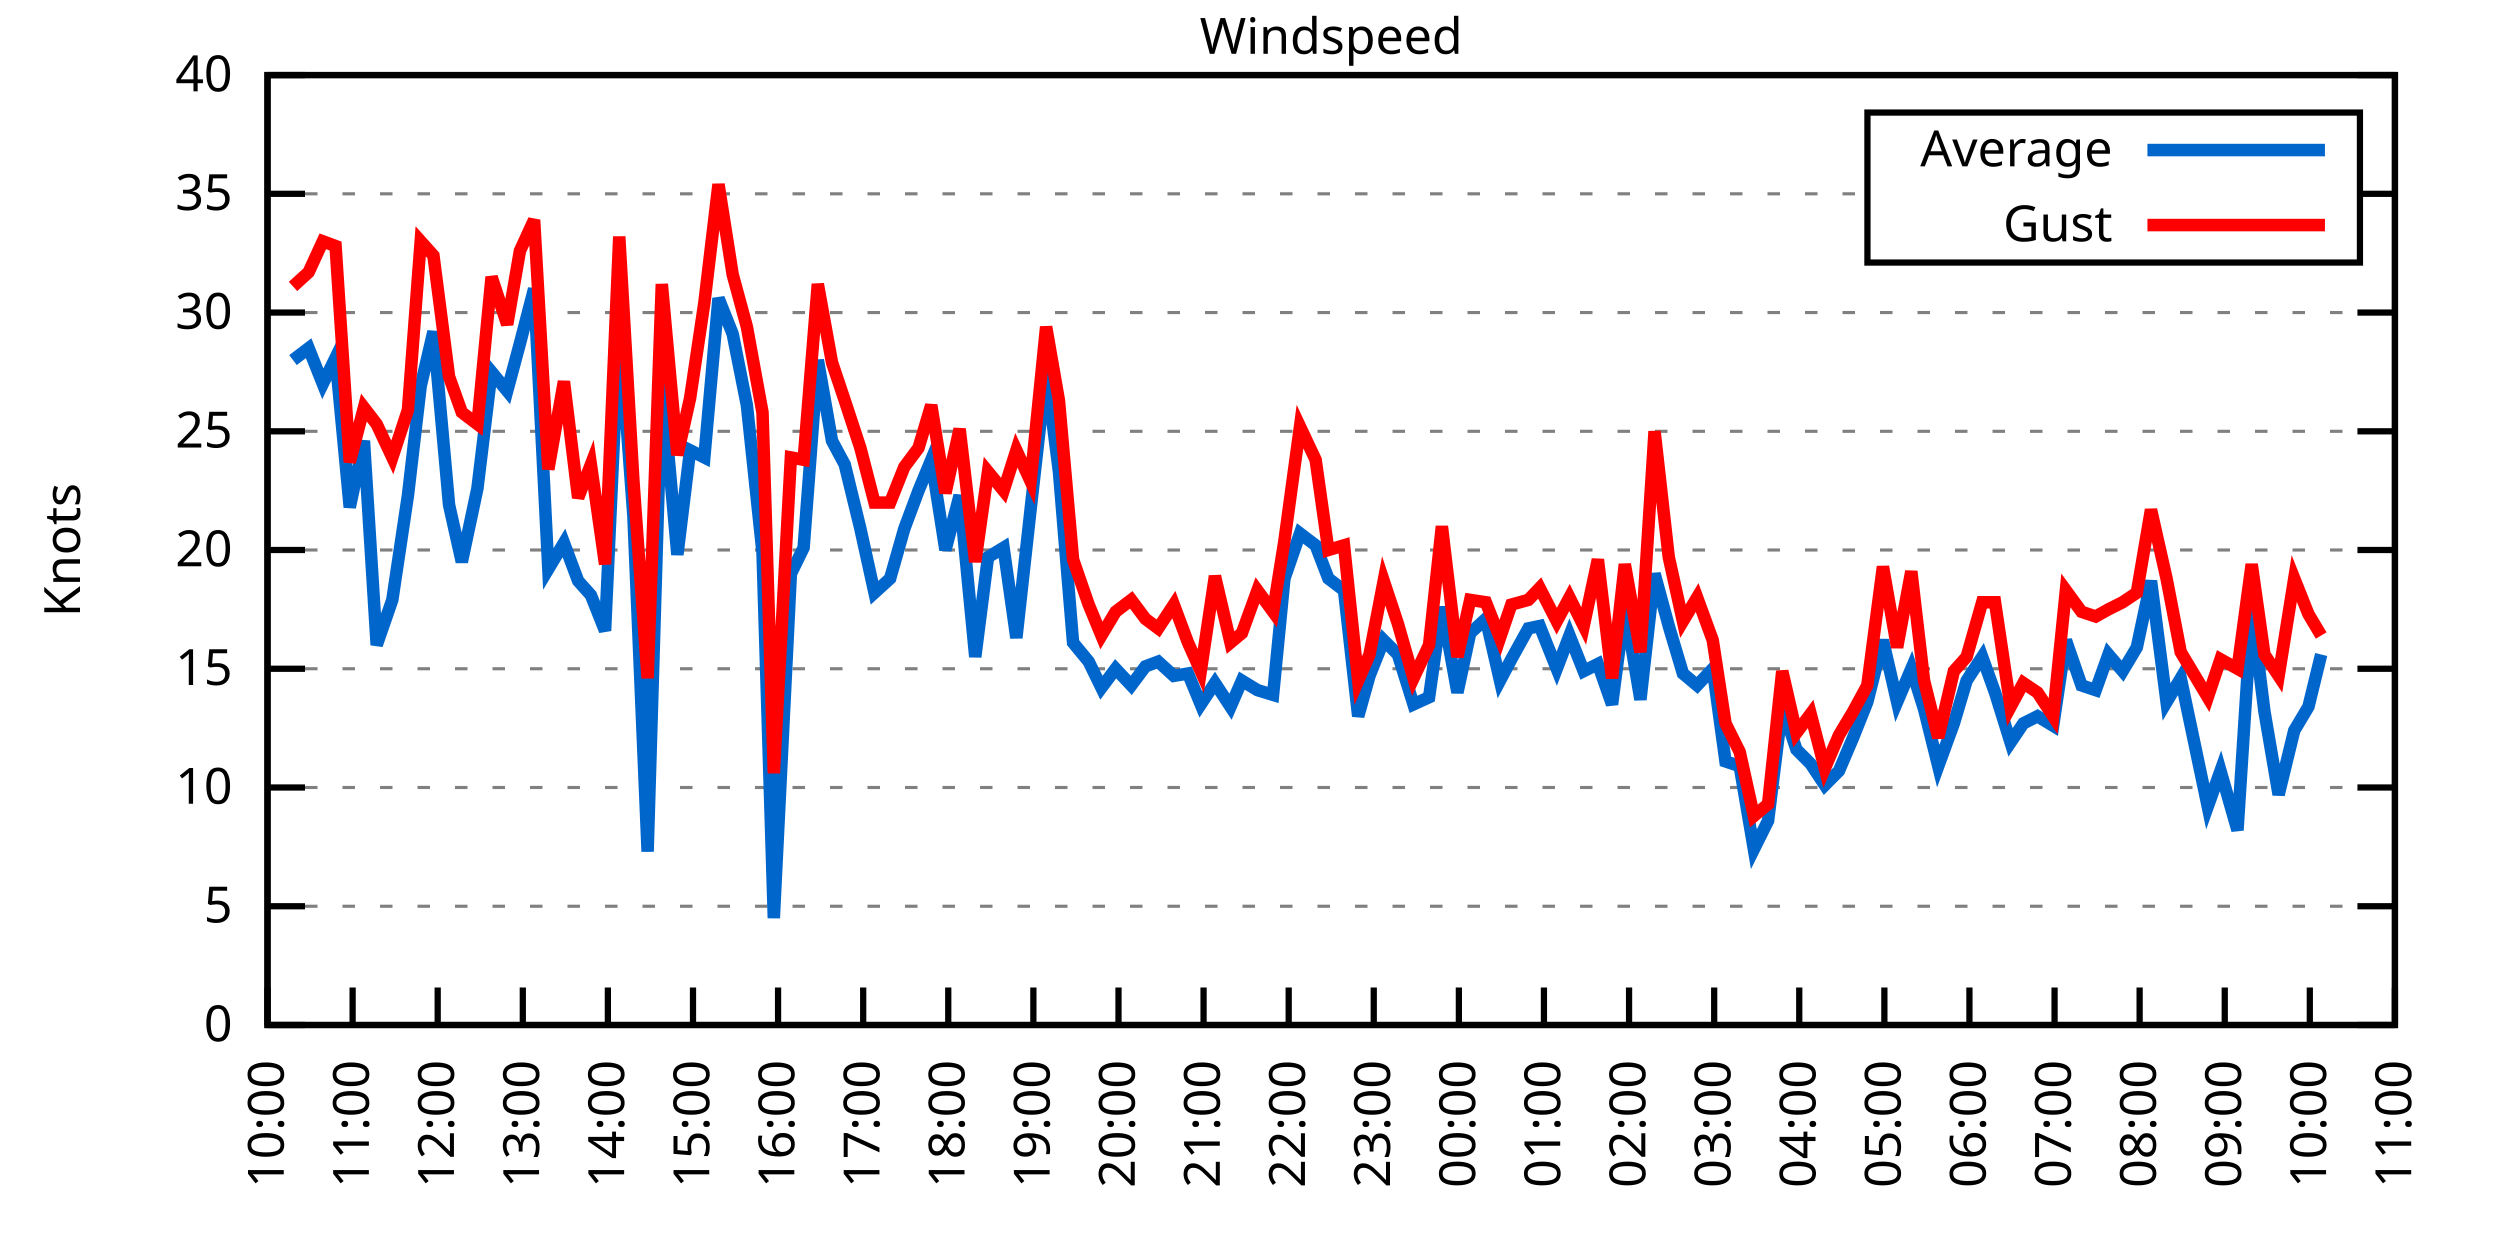
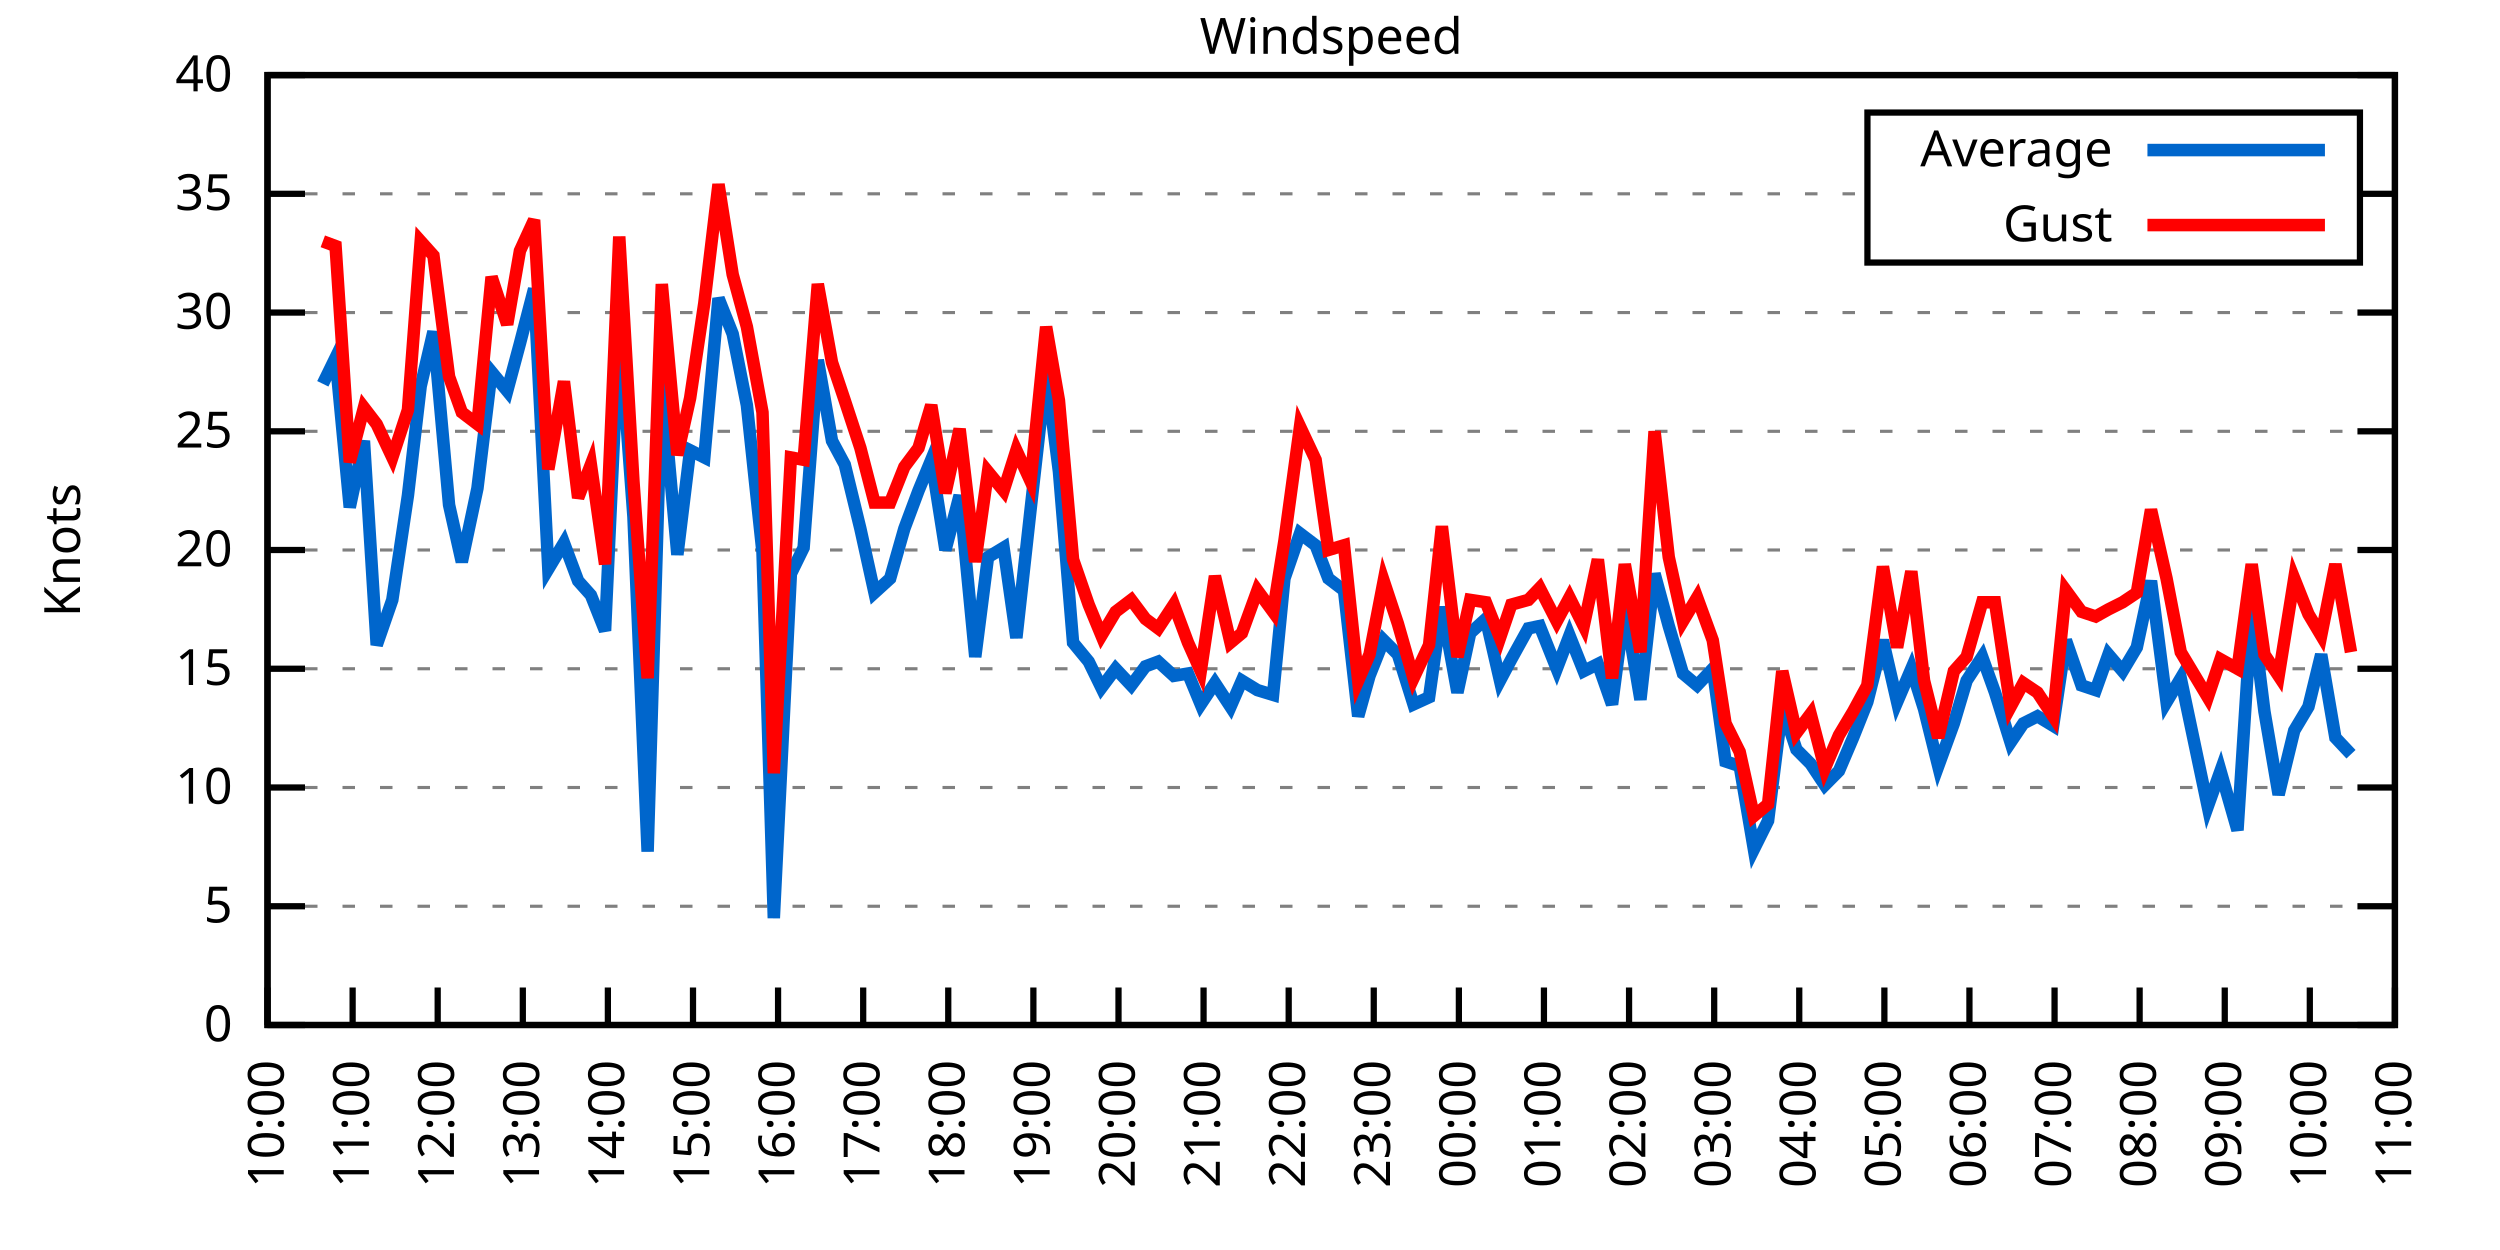
<svg xmlns="http://www.w3.org/2000/svg" xmlns:xlink="http://www.w3.org/1999/xlink" width="400" height="200" viewBox="0 0 400 200">
  <g id="gnuplot_canvas">
    <rect x="0" y="0" width="400" height="200" fill="none" />
    <defs>
      <circle id="gpDot" r="0.5" stroke-width="0.5" stroke="currentColor" />
      <path id="gpPt0" stroke-width="0.333" stroke="currentColor" d="M-1,0 h2 M0,-1 v2" />
      <path id="gpPt1" stroke-width="0.333" stroke="currentColor" d="M-1,-1 L1,1 M1,-1 L-1,1" />
      <path id="gpPt2" stroke-width="0.333" stroke="currentColor" d="M-1,0 L1,0 M0,-1 L0,1 M-1,-1 L1,1 M-1,1 L1,-1" />
      <rect id="gpPt3" stroke-width="0.333" stroke="currentColor" x="-1" y="-1" width="2" height="2" />
      <rect id="gpPt4" stroke-width="0.333" stroke="currentColor" fill="currentColor" x="-1" y="-1" width="2" height="2" />
      <circle id="gpPt5" stroke-width="0.333" stroke="currentColor" cx="0" cy="0" r="1" />
      <use xlink:href="#gpPt5" id="gpPt6" fill="currentColor" stroke="none" />
      <path id="gpPt7" stroke-width="0.333" stroke="currentColor" d="M0,-1.33 L-1.33,0.67 L1.33,0.67 z" />
      <use xlink:href="#gpPt7" id="gpPt8" fill="currentColor" stroke="none" />
      <use xlink:href="#gpPt7" id="gpPt9" stroke="currentColor" transform="rotate(180)" />
      <use xlink:href="#gpPt9" id="gpPt10" fill="currentColor" stroke="none" />
      <use xlink:href="#gpPt3" id="gpPt11" stroke="currentColor" transform="rotate(45)" />
      <use xlink:href="#gpPt11" id="gpPt12" fill="currentColor" stroke="none" />
      <path id="gpPt13" stroke-width="0.333" stroke="currentColor" d="M0,1.330 L1.265,0.411 L0.782,-1.067 L-0.782,-1.076 L-1.265,0.411 z" />
      <use xlink:href="#gpPt13" id="gpPt14" fill="currentColor" stroke="none" />
      <filter id="textbox" filterUnits="objectBoundingBox" x="0" y="0" height="1" width="1">
        <feFlood flood-color="white" flood-opacity="1" result="bgnd" />
        <feComposite in="SourceGraphic" in2="bgnd" operator="atop" />
      </filter>
      <filter id="greybox" filterUnits="objectBoundingBox" x="0" y="0" height="1" width="1">
        <feFlood flood-color="lightgrey" flood-opacity="1" result="grey" />
        <feComposite in="SourceGraphic" in2="grey" operator="atop" />
      </filter>
    </defs>
    <g fill="none" color="white" stroke="currentColor" stroke-width="1.00" stroke-linecap="butt" stroke-linejoin="miter">
</g>
    <g fill="none" color="black" stroke="currentColor" stroke-width="1.00" stroke-linecap="butt" stroke-linejoin="miter">
      <g stroke="none" shape-rendering="crispEdges">
        <polygon fill="rgb(255, 255, 255)" points="42.80,164.00 383.18,164.00 383.18,12.02 42.80,12.02 " />
      </g>
    </g>
    <g fill="none" color="black" stroke="currentColor" stroke-width="1.00" stroke-linecap="butt" stroke-linejoin="miter">
</g>
    <g fill="none" color="black" stroke="black" stroke-width="0.50" stroke-linecap="butt" stroke-linejoin="miter">
</g>
    <g fill="none" color="gray" stroke="currentColor" stroke-width="0.50" stroke-linecap="butt" stroke-linejoin="miter">
      <path stroke="gray" stroke-dasharray="2,4" class="gridline" d="M42.80,164.00 L383.19,164.00  " />
    </g>
    <g fill="none" color="gray" stroke="gray" stroke-width="1.00" stroke-linecap="butt" stroke-linejoin="miter">
</g>
    <g fill="none" color="black" stroke="currentColor" stroke-width="1.00" stroke-linecap="butt" stroke-linejoin="miter">
      <path stroke="black" d="M42.80,164.00 L48.80,164.00 M383.19,164.00 L377.19,164.00  " />
      <g transform="translate(37.20,166.60)" stroke="none" fill="black" font-family="Sans" font-size="8.00" text-anchor="end">
        <text>
          <tspan font-family="Sans"> 0</tspan>
        </text>
      </g>
    </g>
    <g fill="none" color="black" stroke="currentColor" stroke-width="1.00" stroke-linecap="butt" stroke-linejoin="miter">
</g>
    <g fill="none" color="black" stroke="black" stroke-width="0.50" stroke-linecap="butt" stroke-linejoin="miter">
</g>
    <g fill="none" color="gray" stroke="currentColor" stroke-width="0.50" stroke-linecap="butt" stroke-linejoin="miter">
      <path stroke="gray" stroke-dasharray="2,4" class="gridline" d="M42.80,145.00 L383.19,145.00  " />
    </g>
    <g fill="none" color="gray" stroke="gray" stroke-width="1.00" stroke-linecap="butt" stroke-linejoin="miter">
</g>
    <g fill="none" color="black" stroke="currentColor" stroke-width="1.00" stroke-linecap="butt" stroke-linejoin="miter">
      <path stroke="black" d="M42.80,145.00 L48.80,145.00 M383.19,145.00 L377.19,145.00  " />
      <g transform="translate(37.20,147.60)" stroke="none" fill="black" font-family="Sans" font-size="8.00" text-anchor="end">
        <text>
          <tspan font-family="Sans"> 5</tspan>
        </text>
      </g>
    </g>
    <g fill="none" color="black" stroke="currentColor" stroke-width="1.00" stroke-linecap="butt" stroke-linejoin="miter">
</g>
    <g fill="none" color="black" stroke="black" stroke-width="0.50" stroke-linecap="butt" stroke-linejoin="miter">
</g>
    <g fill="none" color="gray" stroke="currentColor" stroke-width="0.50" stroke-linecap="butt" stroke-linejoin="miter">
      <path stroke="gray" stroke-dasharray="2,4" class="gridline" d="M42.80,126.00 L383.19,126.00  " />
    </g>
    <g fill="none" color="gray" stroke="gray" stroke-width="1.00" stroke-linecap="butt" stroke-linejoin="miter">
</g>
    <g fill="none" color="black" stroke="currentColor" stroke-width="1.00" stroke-linecap="butt" stroke-linejoin="miter">
      <path stroke="black" d="M42.80,126.00 L48.80,126.00 M383.19,126.00 L377.19,126.00  " />
      <g transform="translate(37.20,128.60)" stroke="none" fill="black" font-family="Sans" font-size="8.00" text-anchor="end">
        <text>
          <tspan font-family="Sans"> 10</tspan>
        </text>
      </g>
    </g>
    <g fill="none" color="black" stroke="currentColor" stroke-width="1.00" stroke-linecap="butt" stroke-linejoin="miter">
</g>
    <g fill="none" color="black" stroke="black" stroke-width="0.50" stroke-linecap="butt" stroke-linejoin="miter">
</g>
    <g fill="none" color="gray" stroke="currentColor" stroke-width="0.50" stroke-linecap="butt" stroke-linejoin="miter">
      <path stroke="gray" stroke-dasharray="2,4" class="gridline" d="M42.80,107.00 L383.19,107.00  " />
    </g>
    <g fill="none" color="gray" stroke="gray" stroke-width="1.00" stroke-linecap="butt" stroke-linejoin="miter">
</g>
    <g fill="none" color="black" stroke="currentColor" stroke-width="1.00" stroke-linecap="butt" stroke-linejoin="miter">
      <path stroke="black" d="M42.80,107.00 L48.80,107.00 M383.19,107.00 L377.19,107.00  " />
      <g transform="translate(37.20,109.60)" stroke="none" fill="black" font-family="Sans" font-size="8.00" text-anchor="end">
        <text>
          <tspan font-family="Sans"> 15</tspan>
        </text>
      </g>
    </g>
    <g fill="none" color="black" stroke="currentColor" stroke-width="1.00" stroke-linecap="butt" stroke-linejoin="miter">
</g>
    <g fill="none" color="black" stroke="black" stroke-width="0.50" stroke-linecap="butt" stroke-linejoin="miter">
</g>
    <g fill="none" color="gray" stroke="currentColor" stroke-width="0.50" stroke-linecap="butt" stroke-linejoin="miter">
      <path stroke="gray" stroke-dasharray="2,4" class="gridline" d="M42.80,88.00 L383.19,88.00  " />
    </g>
    <g fill="none" color="gray" stroke="gray" stroke-width="1.00" stroke-linecap="butt" stroke-linejoin="miter">
</g>
    <g fill="none" color="black" stroke="currentColor" stroke-width="1.00" stroke-linecap="butt" stroke-linejoin="miter">
      <path stroke="black" d="M42.80,88.00 L48.80,88.00 M383.19,88.00 L377.19,88.00  " />
      <g transform="translate(37.20,90.60)" stroke="none" fill="black" font-family="Sans" font-size="8.00" text-anchor="end">
        <text>
          <tspan font-family="Sans"> 20</tspan>
        </text>
      </g>
    </g>
    <g fill="none" color="black" stroke="currentColor" stroke-width="1.00" stroke-linecap="butt" stroke-linejoin="miter">
</g>
    <g fill="none" color="black" stroke="black" stroke-width="0.50" stroke-linecap="butt" stroke-linejoin="miter">
</g>
    <g fill="none" color="gray" stroke="currentColor" stroke-width="0.50" stroke-linecap="butt" stroke-linejoin="miter">
      <path stroke="gray" stroke-dasharray="2,4" class="gridline" d="M42.80,69.01 L383.19,69.01  " />
    </g>
    <g fill="none" color="gray" stroke="gray" stroke-width="1.00" stroke-linecap="butt" stroke-linejoin="miter">
</g>
    <g fill="none" color="black" stroke="currentColor" stroke-width="1.00" stroke-linecap="butt" stroke-linejoin="miter">
      <path stroke="black" d="M42.80,69.01 L48.80,69.01 M383.19,69.01 L377.19,69.01  " />
      <g transform="translate(37.20,71.61)" stroke="none" fill="black" font-family="Sans" font-size="8.00" text-anchor="end">
        <text>
          <tspan font-family="Sans"> 25</tspan>
        </text>
      </g>
    </g>
    <g fill="none" color="black" stroke="currentColor" stroke-width="1.00" stroke-linecap="butt" stroke-linejoin="miter">
</g>
    <g fill="none" color="black" stroke="black" stroke-width="0.50" stroke-linecap="butt" stroke-linejoin="miter">
</g>
    <g fill="none" color="gray" stroke="currentColor" stroke-width="0.50" stroke-linecap="butt" stroke-linejoin="miter">
      <path stroke="gray" stroke-dasharray="2,4" class="gridline" d="M42.80,50.01 L383.19,50.01  " />
    </g>
    <g fill="none" color="gray" stroke="gray" stroke-width="1.00" stroke-linecap="butt" stroke-linejoin="miter">
</g>
    <g fill="none" color="black" stroke="currentColor" stroke-width="1.00" stroke-linecap="butt" stroke-linejoin="miter">
      <path stroke="black" d="M42.80,50.01 L48.80,50.01 M383.19,50.01 L377.19,50.01  " />
      <g transform="translate(37.20,52.61)" stroke="none" fill="black" font-family="Sans" font-size="8.00" text-anchor="end">
        <text>
          <tspan font-family="Sans"> 30</tspan>
        </text>
      </g>
    </g>
    <g fill="none" color="black" stroke="currentColor" stroke-width="1.00" stroke-linecap="butt" stroke-linejoin="miter">
</g>
    <g fill="none" color="black" stroke="black" stroke-width="0.50" stroke-linecap="butt" stroke-linejoin="miter">
</g>
    <g fill="none" color="gray" stroke="currentColor" stroke-width="0.50" stroke-linecap="butt" stroke-linejoin="miter">
      <path stroke="gray" stroke-dasharray="2,4" class="gridline" d="M42.80,31.01 L298.79,31.01 M377.59,31.01 L383.19,31.01  " />
    </g>
    <g fill="none" color="gray" stroke="gray" stroke-width="1.00" stroke-linecap="butt" stroke-linejoin="miter">
</g>
    <g fill="none" color="black" stroke="currentColor" stroke-width="1.00" stroke-linecap="butt" stroke-linejoin="miter">
      <path stroke="black" d="M42.80,31.01 L48.80,31.01 M383.19,31.01 L377.19,31.01  " />
      <g transform="translate(37.20,33.61)" stroke="none" fill="black" font-family="Sans" font-size="8.00" text-anchor="end">
        <text>
          <tspan font-family="Sans"> 35</tspan>
        </text>
      </g>
    </g>
    <g fill="none" color="black" stroke="currentColor" stroke-width="1.00" stroke-linecap="butt" stroke-linejoin="miter">
</g>
    <g fill="none" color="black" stroke="black" stroke-width="0.50" stroke-linecap="butt" stroke-linejoin="miter">
</g>
    <g fill="none" color="gray" stroke="currentColor" stroke-width="0.50" stroke-linecap="butt" stroke-linejoin="miter">
      <path stroke="gray" stroke-dasharray="2,4" class="gridline" d="M42.80,12.01 L383.19,12.01  " />
    </g>
    <g fill="none" color="gray" stroke="gray" stroke-width="1.00" stroke-linecap="butt" stroke-linejoin="miter">
</g>
    <g fill="none" color="black" stroke="currentColor" stroke-width="1.00" stroke-linecap="butt" stroke-linejoin="miter">
      <path stroke="black" d="M42.80,12.01 L48.80,12.01 M383.19,12.01 L377.19,12.01  " />
      <g transform="translate(37.20,14.61)" stroke="none" fill="black" font-family="Sans" font-size="8.00" text-anchor="end">
        <text>
          <tspan font-family="Sans"> 40</tspan>
        </text>
      </g>
    </g>
    <g fill="none" color="black" stroke="currentColor" stroke-width="1.00" stroke-linecap="butt" stroke-linejoin="miter">
      <path stroke="black" d="M42.80,164.00 L42.80,158.00  " />
      <g transform="translate(45.40,169.60) rotate(270.00)" stroke="none" fill="black" font-family="Sans" font-size="8.00" text-anchor="end">
        <text>
          <tspan font-family="Sans">10:00</tspan>
        </text>
      </g>
    </g>
    <g fill="none" color="black" stroke="currentColor" stroke-width="1.00" stroke-linecap="butt" stroke-linejoin="miter">
      <path stroke="black" d="M56.42,164.00 L56.42,158.00  " />
      <g transform="translate(59.02,169.60) rotate(270.00)" stroke="none" fill="black" font-family="Sans" font-size="8.00" text-anchor="end">
        <text>
          <tspan font-family="Sans">11:00</tspan>
        </text>
      </g>
    </g>
    <g fill="none" color="black" stroke="currentColor" stroke-width="1.00" stroke-linecap="butt" stroke-linejoin="miter">
      <path stroke="black" d="M70.03,164.00 L70.03,158.00  " />
      <g transform="translate(72.63,169.60) rotate(270.00)" stroke="none" fill="black" font-family="Sans" font-size="8.00" text-anchor="end">
        <text>
          <tspan font-family="Sans">12:00</tspan>
        </text>
      </g>
    </g>
    <g fill="none" color="black" stroke="currentColor" stroke-width="1.00" stroke-linecap="butt" stroke-linejoin="miter">
      <path stroke="black" d="M83.65,164.00 L83.65,158.00  " />
      <g transform="translate(86.25,169.60) rotate(270.00)" stroke="none" fill="black" font-family="Sans" font-size="8.00" text-anchor="end">
        <text>
          <tspan font-family="Sans">13:00</tspan>
        </text>
      </g>
    </g>
    <g fill="none" color="black" stroke="currentColor" stroke-width="1.00" stroke-linecap="butt" stroke-linejoin="miter">
      <path stroke="black" d="M97.26,164.00 L97.26,158.00  " />
      <g transform="translate(99.86,169.60) rotate(270.00)" stroke="none" fill="black" font-family="Sans" font-size="8.00" text-anchor="end">
        <text>
          <tspan font-family="Sans">14:00</tspan>
        </text>
      </g>
    </g>
    <g fill="none" color="black" stroke="currentColor" stroke-width="1.00" stroke-linecap="butt" stroke-linejoin="miter">
      <path stroke="black" d="M110.88,164.00 L110.88,158.00  " />
      <g transform="translate(113.48,169.60) rotate(270.00)" stroke="none" fill="black" font-family="Sans" font-size="8.00" text-anchor="end">
        <text>
          <tspan font-family="Sans">15:00</tspan>
        </text>
      </g>
    </g>
    <g fill="none" color="black" stroke="currentColor" stroke-width="1.00" stroke-linecap="butt" stroke-linejoin="miter">
      <path stroke="black" d="M124.49,164.00 L124.49,158.00  " />
      <g transform="translate(127.09,169.60) rotate(270.00)" stroke="none" fill="black" font-family="Sans" font-size="8.00" text-anchor="end">
        <text>
          <tspan font-family="Sans">16:00</tspan>
        </text>
      </g>
    </g>
    <g fill="none" color="black" stroke="currentColor" stroke-width="1.00" stroke-linecap="butt" stroke-linejoin="miter">
      <path stroke="black" d="M138.11,164.00 L138.11,158.00  " />
      <g transform="translate(140.71,169.60) rotate(270.00)" stroke="none" fill="black" font-family="Sans" font-size="8.00" text-anchor="end">
        <text>
          <tspan font-family="Sans">17:00</tspan>
        </text>
      </g>
    </g>
    <g fill="none" color="black" stroke="currentColor" stroke-width="1.00" stroke-linecap="butt" stroke-linejoin="miter">
      <path stroke="black" d="M151.72,164.00 L151.72,158.00  " />
      <g transform="translate(154.32,169.60) rotate(270.00)" stroke="none" fill="black" font-family="Sans" font-size="8.00" text-anchor="end">
        <text>
          <tspan font-family="Sans">18:00</tspan>
        </text>
      </g>
    </g>
    <g fill="none" color="black" stroke="currentColor" stroke-width="1.00" stroke-linecap="butt" stroke-linejoin="miter">
      <path stroke="black" d="M165.34,164.00 L165.34,158.00  " />
      <g transform="translate(167.94,169.60) rotate(270.00)" stroke="none" fill="black" font-family="Sans" font-size="8.00" text-anchor="end">
        <text>
          <tspan font-family="Sans">19:00</tspan>
        </text>
      </g>
    </g>
    <g fill="none" color="black" stroke="currentColor" stroke-width="1.00" stroke-linecap="butt" stroke-linejoin="miter">
      <path stroke="black" d="M178.96,164.00 L178.96,158.00  " />
      <g transform="translate(181.56,169.60) rotate(270.00)" stroke="none" fill="black" font-family="Sans" font-size="8.00" text-anchor="end">
        <text>
          <tspan font-family="Sans">20:00</tspan>
        </text>
      </g>
    </g>
    <g fill="none" color="black" stroke="currentColor" stroke-width="1.00" stroke-linecap="butt" stroke-linejoin="miter">
      <path stroke="black" d="M192.57,164.00 L192.57,158.00  " />
      <g transform="translate(195.17,169.60) rotate(270.00)" stroke="none" fill="black" font-family="Sans" font-size="8.00" text-anchor="end">
        <text>
          <tspan font-family="Sans">21:00</tspan>
        </text>
      </g>
    </g>
    <g fill="none" color="black" stroke="currentColor" stroke-width="1.00" stroke-linecap="butt" stroke-linejoin="miter">
      <path stroke="black" d="M206.19,164.00 L206.19,158.00  " />
      <g transform="translate(208.79,169.60) rotate(270.00)" stroke="none" fill="black" font-family="Sans" font-size="8.00" text-anchor="end">
        <text>
          <tspan font-family="Sans">22:00</tspan>
        </text>
      </g>
    </g>
    <g fill="none" color="black" stroke="currentColor" stroke-width="1.00" stroke-linecap="butt" stroke-linejoin="miter">
      <path stroke="black" d="M219.80,164.00 L219.80,158.00  " />
      <g transform="translate(222.40,169.60) rotate(270.00)" stroke="none" fill="black" font-family="Sans" font-size="8.00" text-anchor="end">
        <text>
          <tspan font-family="Sans">23:00</tspan>
        </text>
      </g>
    </g>
    <g fill="none" color="black" stroke="currentColor" stroke-width="1.00" stroke-linecap="butt" stroke-linejoin="miter">
      <path stroke="black" d="M233.42,164.00 L233.42,158.00  " />
      <g transform="translate(236.02,169.60) rotate(270.00)" stroke="none" fill="black" font-family="Sans" font-size="8.00" text-anchor="end">
        <text>
          <tspan font-family="Sans">00:00</tspan>
        </text>
      </g>
    </g>
    <g fill="none" color="black" stroke="currentColor" stroke-width="1.00" stroke-linecap="butt" stroke-linejoin="miter">
      <path stroke="black" d="M247.03,164.00 L247.03,158.00  " />
      <g transform="translate(249.63,169.60) rotate(270.00)" stroke="none" fill="black" font-family="Sans" font-size="8.00" text-anchor="end">
        <text>
          <tspan font-family="Sans">01:00</tspan>
        </text>
      </g>
    </g>
    <g fill="none" color="black" stroke="currentColor" stroke-width="1.00" stroke-linecap="butt" stroke-linejoin="miter">
      <path stroke="black" d="M260.65,164.00 L260.65,158.00  " />
      <g transform="translate(263.25,169.60) rotate(270.00)" stroke="none" fill="black" font-family="Sans" font-size="8.00" text-anchor="end">
        <text>
          <tspan font-family="Sans">02:00</tspan>
        </text>
      </g>
    </g>
    <g fill="none" color="black" stroke="currentColor" stroke-width="1.00" stroke-linecap="butt" stroke-linejoin="miter">
      <path stroke="black" d="M274.27,164.00 L274.27,158.00  " />
      <g transform="translate(276.87,169.60) rotate(270.00)" stroke="none" fill="black" font-family="Sans" font-size="8.00" text-anchor="end">
        <text>
          <tspan font-family="Sans">03:00</tspan>
        </text>
      </g>
    </g>
    <g fill="none" color="black" stroke="currentColor" stroke-width="1.00" stroke-linecap="butt" stroke-linejoin="miter">
      <path stroke="black" d="M287.88,164.00 L287.88,158.00  " />
      <g transform="translate(290.48,169.60) rotate(270.00)" stroke="none" fill="black" font-family="Sans" font-size="8.00" text-anchor="end">
        <text>
          <tspan font-family="Sans">04:00</tspan>
        </text>
      </g>
    </g>
    <g fill="none" color="black" stroke="currentColor" stroke-width="1.00" stroke-linecap="butt" stroke-linejoin="miter">
      <path stroke="black" d="M301.50,164.00 L301.50,158.00  " />
      <g transform="translate(304.10,169.60) rotate(270.00)" stroke="none" fill="black" font-family="Sans" font-size="8.00" text-anchor="end">
        <text>
          <tspan font-family="Sans">05:00</tspan>
        </text>
      </g>
    </g>
    <g fill="none" color="black" stroke="currentColor" stroke-width="1.00" stroke-linecap="butt" stroke-linejoin="miter">
      <path stroke="black" d="M315.11,164.00 L315.11,158.00  " />
      <g transform="translate(317.71,169.60) rotate(270.00)" stroke="none" fill="black" font-family="Sans" font-size="8.00" text-anchor="end">
        <text>
          <tspan font-family="Sans">06:00</tspan>
        </text>
      </g>
    </g>
    <g fill="none" color="black" stroke="currentColor" stroke-width="1.00" stroke-linecap="butt" stroke-linejoin="miter">
      <path stroke="black" d="M328.73,164.00 L328.73,158.00  " />
      <g transform="translate(331.33,169.60) rotate(270.00)" stroke="none" fill="black" font-family="Sans" font-size="8.00" text-anchor="end">
        <text>
          <tspan font-family="Sans">07:00</tspan>
        </text>
      </g>
    </g>
    <g fill="none" color="black" stroke="currentColor" stroke-width="1.00" stroke-linecap="butt" stroke-linejoin="miter">
      <path stroke="black" d="M342.34,164.00 L342.34,158.00  " />
      <g transform="translate(344.94,169.60) rotate(270.00)" stroke="none" fill="black" font-family="Sans" font-size="8.00" text-anchor="end">
        <text>
          <tspan font-family="Sans">08:00</tspan>
        </text>
      </g>
    </g>
    <g fill="none" color="black" stroke="currentColor" stroke-width="1.00" stroke-linecap="butt" stroke-linejoin="miter">
      <path stroke="black" d="M355.96,164.00 L355.96,158.00  " />
      <g transform="translate(358.56,169.60) rotate(270.00)" stroke="none" fill="black" font-family="Sans" font-size="8.00" text-anchor="end">
        <text>
          <tspan font-family="Sans">09:00</tspan>
        </text>
      </g>
    </g>
    <g fill="none" color="black" stroke="currentColor" stroke-width="1.00" stroke-linecap="butt" stroke-linejoin="miter">
      <path stroke="black" d="M369.57,164.00 L369.57,158.00  " />
      <g transform="translate(372.17,169.60) rotate(270.00)" stroke="none" fill="black" font-family="Sans" font-size="8.00" text-anchor="end">
        <text>
          <tspan font-family="Sans">10:00</tspan>
        </text>
      </g>
    </g>
    <g fill="none" color="black" stroke="currentColor" stroke-width="1.00" stroke-linecap="butt" stroke-linejoin="miter">
      <path stroke="black" d="M383.19,164.00 L383.19,158.00  " />
      <g transform="translate(385.79,169.60) rotate(270.00)" stroke="none" fill="black" font-family="Sans" font-size="8.00" text-anchor="end">
        <text>
          <tspan font-family="Sans">11:00</tspan>
        </text>
      </g>
    </g>
    <g fill="none" color="black" stroke="currentColor" stroke-width="1.00" stroke-linecap="butt" stroke-linejoin="miter">
</g>
    <g fill="none" color="black" stroke="currentColor" stroke-width="1.00" stroke-linecap="butt" stroke-linejoin="miter">
      <path stroke="black" d="M42.80,12.01 L42.80,164.00 L383.19,164.00 L383.19,12.01 L42.80,12.01 Z  " />
    </g>
    <g fill="none" color="black" stroke="currentColor" stroke-width="1.00" stroke-linecap="butt" stroke-linejoin="miter">
</g>
    <g fill="none" color="black" stroke="currentColor" stroke-width="1.00" stroke-linecap="butt" stroke-linejoin="miter">
      <path stroke="black" d="M298.79,42.01 L298.79,18.01 L377.59,18.01 L377.59,42.01 L298.79,42.01 Z  " />
    </g>
    <g id="Windspeed_plot_1">
      <g fill="none" color="white" stroke="black" stroke-width="2.00" stroke-linecap="butt" stroke-linejoin="miter">
</g>
      <g fill="none" color="black" stroke="currentColor" stroke-width="2.00" stroke-linecap="butt" stroke-linejoin="miter">
        <g transform="translate(337.99,26.61)" stroke="none" fill="black" font-family="Sans" font-size="8.00" text-anchor="end">
          <text>
            <tspan font-family="Sans">Average</tspan>
          </text>
        </g>
      </g>
      <g fill="none" color="black" stroke="currentColor" stroke-width="2.00" stroke-linecap="butt" stroke-linejoin="miter">
-         <path stroke="rgb(  0, 102, 204)" d="M343.59,24.01 L371.99,24.01 M46.88,57.61 L49.38,55.71 L51.65,61.41 L53.69,57.23 L55.96,81.17 L58.23,70.53   L60.27,103.20 L62.77,95.98 L65.27,79.27 L67.31,61.79 L69.35,53.05 L71.85,80.79 L73.89,89.90 L76.39,78.13   L78.65,59.51 L81.15,62.55 L83.19,54.95 L85.46,46.21 L87.73,91.04 L90.23,86.87 L92.50,92.94 L94.54,95.22   L96.81,100.92 L99.08,51.91 L101.35,82.69 L103.62,136.26 L105.89,61.03 L108.38,88.76 L110.42,72.05 L112.69,73.19   L114.96,47.73 L117.23,53.43 L119.50,64.83 L122.00,88.38 L123.81,146.90 L126.54,91.80 L128.58,87.63 L130.85,57.61   L133.12,70.53 L135.16,74.33 L137.66,84.59 L139.92,94.84 L142.42,92.56 L144.69,84.59 L146.96,78.51 L149.00,73.57   L151.27,88.00 L153.54,79.27 L156.04,105.10 L158.08,89.14 L160.57,87.63 L162.62,102.06 L164.89,81.55 L167.38,59.51   L169.43,75.47 L171.69,102.82 L174.19,105.86 L176.23,110.04 L178.50,107.00 L181.00,109.66 L183.27,106.62 L185.31,105.86   L187.81,108.14 L190.08,107.76 L192.12,112.70 L194.39,109.28 L196.88,113.08 L198.70,108.90 L201.19,110.42 L203.69,111.18   L205.51,92.56 L208.00,85.35 L210.50,87.25 L212.54,92.56 L215.04,94.46 L217.31,114.60 L219.12,108.14 L221.39,102.44   L223.66,104.72 L226.16,112.70 L228.65,111.56 L230.70,97.12 L233.19,110.80 L235.23,101.30 L237.73,99.02 L240.00,108.90   L241.81,105.48 L244.54,100.54 L246.35,100.16 L249.08,107.00 L251.12,101.68 L253.39,107.38 L255.66,106.24 L257.93,112.70   L259.97,97.12 L262.47,111.94 L264.73,91.80 L267.00,100.16 L269.27,107.76 L271.54,109.66 L274.04,107.00 L276.08,121.82   L278.35,122.58 L280.62,135.88 L282.89,131.32 L285.16,113.08 L287.43,119.92 L289.70,122.20 L291.97,125.62 L294.23,123.34   L296.50,118.02 L298.77,112.32 L301.27,102.44 L303.54,112.32 L305.81,107.00 L307.85,113.46 L310.12,122.58 L312.62,115.74   L314.66,108.90 L317.15,105.10 L319.20,110.80 L321.69,118.78 L323.74,115.74 L326.00,114.60 L328.50,116.12 L330.54,102.44   L333.04,109.66 L335.31,110.42 L337.35,104.72 L339.62,107.38 L341.89,103.58 L344.16,92.94 L346.65,112.32 L348.92,108.52   L353.24,129.04 L355.28,123.34 L358.00,132.84 L360.27,97.50 L362.31,113.84 L364.58,127.14 L367.08,116.88 L369.35,113.08   L371.39,104.72  " />
+         <path stroke="rgb(  0, 102, 204)" d="M343.59,24.01 L371.99,24.01 M51.65,61.41 L53.69,57.23 L55.96,81.17 L58.23,70.53 L60.27,103.20 L62.77,95.98   L65.27,79.27 L67.31,61.79 L69.35,53.05 L71.85,80.79 L73.89,89.90 L76.39,78.13 L78.65,59.51 L81.15,62.55   L83.19,54.95 L85.46,46.21 L87.73,91.04 L90.23,86.87 L92.50,92.94 L94.54,95.22 L96.81,100.92 L99.08,51.91   L101.35,82.69 L103.62,136.26 L105.89,61.03 L108.38,88.76 L110.42,72.05 L112.69,73.19 L114.96,47.73 L117.23,53.43   L119.50,64.83 L122.00,88.38 L123.81,146.90 L126.54,91.80 L128.58,87.63 L130.85,57.61 L133.12,70.53 L135.16,74.33   L137.66,84.59 L139.92,94.84 L142.42,92.56 L144.69,84.59 L146.96,78.51 L149.00,73.57 L151.27,88.00 L153.54,79.27   L156.04,105.10 L158.08,89.14 L160.57,87.63 L162.62,102.06 L164.89,81.55 L167.38,59.51 L169.43,75.47 L171.69,102.82   L174.19,105.86 L176.23,110.04 L178.50,107.00 L181.00,109.66 L183.27,106.62 L185.31,105.86 L187.81,108.14 L190.08,107.76   L192.12,112.70 L194.39,109.28 L196.88,113.08 L198.70,108.90 L201.19,110.42 L203.69,111.18 L205.51,92.56 L208.00,85.35   L210.50,87.25 L212.54,92.56 L215.04,94.46 L217.31,114.60 L219.12,108.14 L221.39,102.44 L223.66,104.72 L226.16,112.70   L228.65,111.56 L230.70,97.12 L233.19,110.80 L235.23,101.30 L237.73,99.02 L240.00,108.90 L241.81,105.48 L244.54,100.54   L246.35,100.16 L249.08,107.00 L251.12,101.68 L253.39,107.38 L255.66,106.24 L257.93,112.70 L259.97,97.12 L262.47,111.94   L264.73,91.80 L267.00,100.16 L269.27,107.76 L271.54,109.66 L274.04,107.00 L276.08,121.82 L278.35,122.58 L280.62,135.88   L282.89,131.32 L285.16,113.08 L287.43,119.92 L289.70,122.20 L291.97,125.62 L294.23,123.34 L296.50,118.02 L298.77,112.32   L301.27,102.44 L303.54,112.32 L305.81,107.00 L307.85,113.46 L310.12,122.58 L312.62,115.74 L314.66,108.90 L317.15,105.10   L319.20,110.80 L321.69,118.78 L323.74,115.74 L326.00,114.60 L328.50,116.12 L330.54,102.44 L333.04,109.66 L335.31,110.42   L337.35,104.72 L339.62,107.38 L341.89,103.58 L344.16,92.94 L346.65,112.32 L348.92,108.52 L353.24,129.04 L355.28,123.34   L358.00,132.84 L360.27,97.50 L362.31,113.84 L364.58,127.14 L367.08,116.88 L369.35,113.08 L371.39,104.72 L373.66,118.02   L376.16,120.68  " />
      </g>
    </g>
    <g id="Windspeed_plot_2">
      <g fill="none" color="black" stroke="currentColor" stroke-width="2.00" stroke-linecap="butt" stroke-linejoin="miter">
        <g transform="translate(337.99,38.61)" stroke="none" fill="black" font-family="Sans" font-size="8.00" text-anchor="end">
          <text>
            <tspan font-family="Sans">Gust</tspan>
          </text>
        </g>
      </g>
      <g fill="none" color="black" stroke="currentColor" stroke-width="2.00" stroke-linecap="butt" stroke-linejoin="miter">
-         <path stroke="rgb(255,   0,   0)" d="M343.59,36.01 L371.99,36.01 M46.88,45.83 L49.38,43.55 L51.65,38.61 L53.69,39.37 L55.96,73.95 L58.23,65.21   L60.27,67.87 L62.77,73.19 L65.27,65.59 L67.31,38.61 L69.35,40.89 L71.85,60.27 L73.89,65.97 L76.39,67.87   L78.65,44.31 L81.15,51.91 L83.19,40.13 L85.46,35.19 L87.73,75.09 L90.23,61.03 L92.50,79.65 L94.54,74.33   L96.81,90.28 L99.08,37.85 L101.35,76.99 L103.62,108.52 L105.89,45.45 L108.38,72.81 L110.42,63.69 L112.69,48.49   L114.96,29.49 L117.23,43.93 L119.50,52.29 L122.00,65.97 L123.81,123.72 L126.54,73.19 L128.58,73.57 L130.85,45.45   L133.12,57.99 L135.16,64.07 L137.66,71.67 L139.92,80.41 L142.42,80.41 L144.69,74.71 L146.96,71.67 L149.00,64.83   L151.27,78.89 L153.54,68.63 L156.04,89.90 L158.08,75.47 L160.57,78.51 L162.62,72.05 L164.89,76.99 L167.38,52.29   L169.43,64.07 L171.69,89.52 L174.19,96.74 L176.23,101.68 L178.50,97.88 L181.00,95.98 L183.27,99.02 L185.31,100.54   L187.81,96.74 L190.08,102.82 L192.12,107.38 L194.39,92.18 L196.88,102.82 L198.70,101.30 L201.19,94.46 L203.69,97.88   L205.51,86.49 L208.00,68.25 L210.50,73.57 L212.54,88.00 L215.04,87.25 L217.31,108.90 L219.12,104.72 L221.39,92.94   L223.66,99.78 L226.16,108.52 L228.65,103.20 L230.70,84.21 L233.19,105.10 L235.23,95.98 L237.73,96.36 L240.00,102.06   L241.81,96.74 L244.54,95.98 L246.35,94.08 L249.08,99.40 L251.12,95.60 L253.39,100.16 L255.66,89.52 L257.93,108.52   L259.97,90.28 L262.47,104.34 L264.73,69.01 L267.00,89.14 L269.27,99.40 L271.54,95.60 L274.04,102.44 L276.08,115.74   L278.35,120.30 L280.62,130.56 L282.89,128.66 L285.16,107.38 L287.43,117.26 L289.70,114.22 L291.97,122.96 L294.23,117.64   L296.50,113.84 L298.77,109.66 L301.27,90.66 L303.54,103.58 L305.81,91.42 L307.85,108.90 L310.12,118.02 L312.62,107.38   L314.66,105.10 L317.15,96.36 L319.20,96.36 L321.69,113.08 L323.74,109.28 L326.00,110.80 L328.50,114.60 L330.54,94.46   L333.04,97.88 L335.31,98.64 L337.35,97.50 L339.62,96.36 L341.89,94.84 L344.16,81.55 L346.65,92.56 L348.92,104.34   L353.24,111.56 L355.28,105.48 L358.00,107.00 L360.27,90.28 L362.31,104.72 L364.58,108.14 L367.08,92.56 L369.35,98.26   L371.39,101.68  " />
+         <path stroke="rgb(255,   0,   0)" d="M343.59,36.01 L371.99,36.01 M51.65,38.61 L53.69,39.37 L55.96,73.95 L58.23,65.21 L60.27,67.87 L62.77,73.19   L65.27,65.59 L67.31,38.61 L69.35,40.89 L71.85,60.27 L73.89,65.97 L76.39,67.87 L78.65,44.31 L81.15,51.91   L83.19,40.13 L85.46,35.19 L87.73,75.09 L90.23,61.03 L92.50,79.65 L94.54,74.33 L96.81,90.28 L99.08,37.85   L101.35,76.99 L103.62,108.52 L105.89,45.45 L108.38,72.81 L110.42,63.69 L112.69,48.49 L114.96,29.49 L117.23,43.93   L119.50,52.29 L122.00,65.97 L123.81,123.72 L126.54,73.19 L128.58,73.57 L130.85,45.45 L133.12,57.99 L135.16,64.07   L137.66,71.67 L139.92,80.41 L142.42,80.41 L144.69,74.71 L146.96,71.67 L149.00,64.83 L151.27,78.89 L153.54,68.63   L156.04,89.90 L158.08,75.47 L160.57,78.51 L162.62,72.05 L164.89,76.99 L167.38,52.29 L169.43,64.07 L171.69,89.52   L174.19,96.74 L176.23,101.68 L178.50,97.88 L181.00,95.98 L183.27,99.02 L185.31,100.54 L187.81,96.74 L190.08,102.82   L192.12,107.38 L194.39,92.18 L196.88,102.82 L198.70,101.30 L201.19,94.46 L203.69,97.88 L205.51,86.49 L208.00,68.25   L210.50,73.57 L212.54,88.00 L215.04,87.25 L217.31,108.90 L219.12,104.72 L221.39,92.94 L223.66,99.78 L226.16,108.52   L228.65,103.20 L230.70,84.21 L233.19,105.10 L235.23,95.98 L237.73,96.36 L240.00,102.06 L241.81,96.74 L244.54,95.98   L246.35,94.08 L249.08,99.40 L251.12,95.60 L253.39,100.16 L255.66,89.52 L257.93,108.52 L259.97,90.28 L262.47,104.34   L264.73,69.01 L267.00,89.14 L269.27,99.40 L271.54,95.60 L274.04,102.44 L276.08,115.74 L278.35,120.30 L280.62,130.56   L282.89,128.66 L285.16,107.38 L287.43,117.26 L289.70,114.22 L291.97,122.96 L294.23,117.64 L296.50,113.84 L298.77,109.66   L301.27,90.66 L303.54,103.58 L305.81,91.42 L307.85,108.90 L310.12,118.02 L312.62,107.38 L314.66,105.10 L317.15,96.36   L319.20,96.36 L321.69,113.08 L323.74,109.28 L326.00,110.80 L328.50,114.60 L330.54,94.46 L333.04,97.88 L335.31,98.64   L337.35,97.50 L339.62,96.36 L341.89,94.84 L344.16,81.55 L346.65,92.56 L348.92,104.34 L353.24,111.56 L355.28,105.48   L358.00,107.00 L360.27,90.28 L362.31,104.72 L364.58,108.14 L367.08,92.56 L369.35,98.26 L371.39,101.68 L373.66,90.28   L376.16,104.34  " />
      </g>
    </g>
    <g fill="none" color="black" stroke="currentColor" stroke-width="2.00" stroke-linecap="butt" stroke-linejoin="miter">
</g>
    <g fill="none" color="black" stroke="black" stroke-width="1.00" stroke-linecap="butt" stroke-linejoin="miter">
</g>
    <g fill="none" color="black" stroke="currentColor" stroke-width="1.00" stroke-linecap="butt" stroke-linejoin="miter">
      <path stroke="black" d="M42.80,12.01 L42.80,164.00 L383.19,164.00 L383.19,12.01 L42.80,12.01 Z  " />
      <g transform="translate(12.80,88.01) rotate(270.00)" stroke="none" fill="black" font-family="Sans" font-size="8.00" text-anchor="middle">
        <text>
          <tspan font-family="Sans">Knots</tspan>
        </text>
      </g>
    </g>
    <g fill="none" color="black" stroke="currentColor" stroke-width="1.00" stroke-linecap="butt" stroke-linejoin="miter">
</g>
    <g fill="none" color="black" stroke="currentColor" stroke-width="1.00" stroke-linecap="butt" stroke-linejoin="miter">
      <g transform="translate(212.99,8.61)" stroke="none" fill="black" font-family="Sans" font-size="8.00" text-anchor="middle">
        <text>
          <tspan font-family="Sans">Windspeed</tspan>
        </text>
      </g>
    </g>
    <g fill="none" color="black" stroke="currentColor" stroke-width="1.00" stroke-linecap="butt" stroke-linejoin="miter">
</g>
  </g>
</svg>
